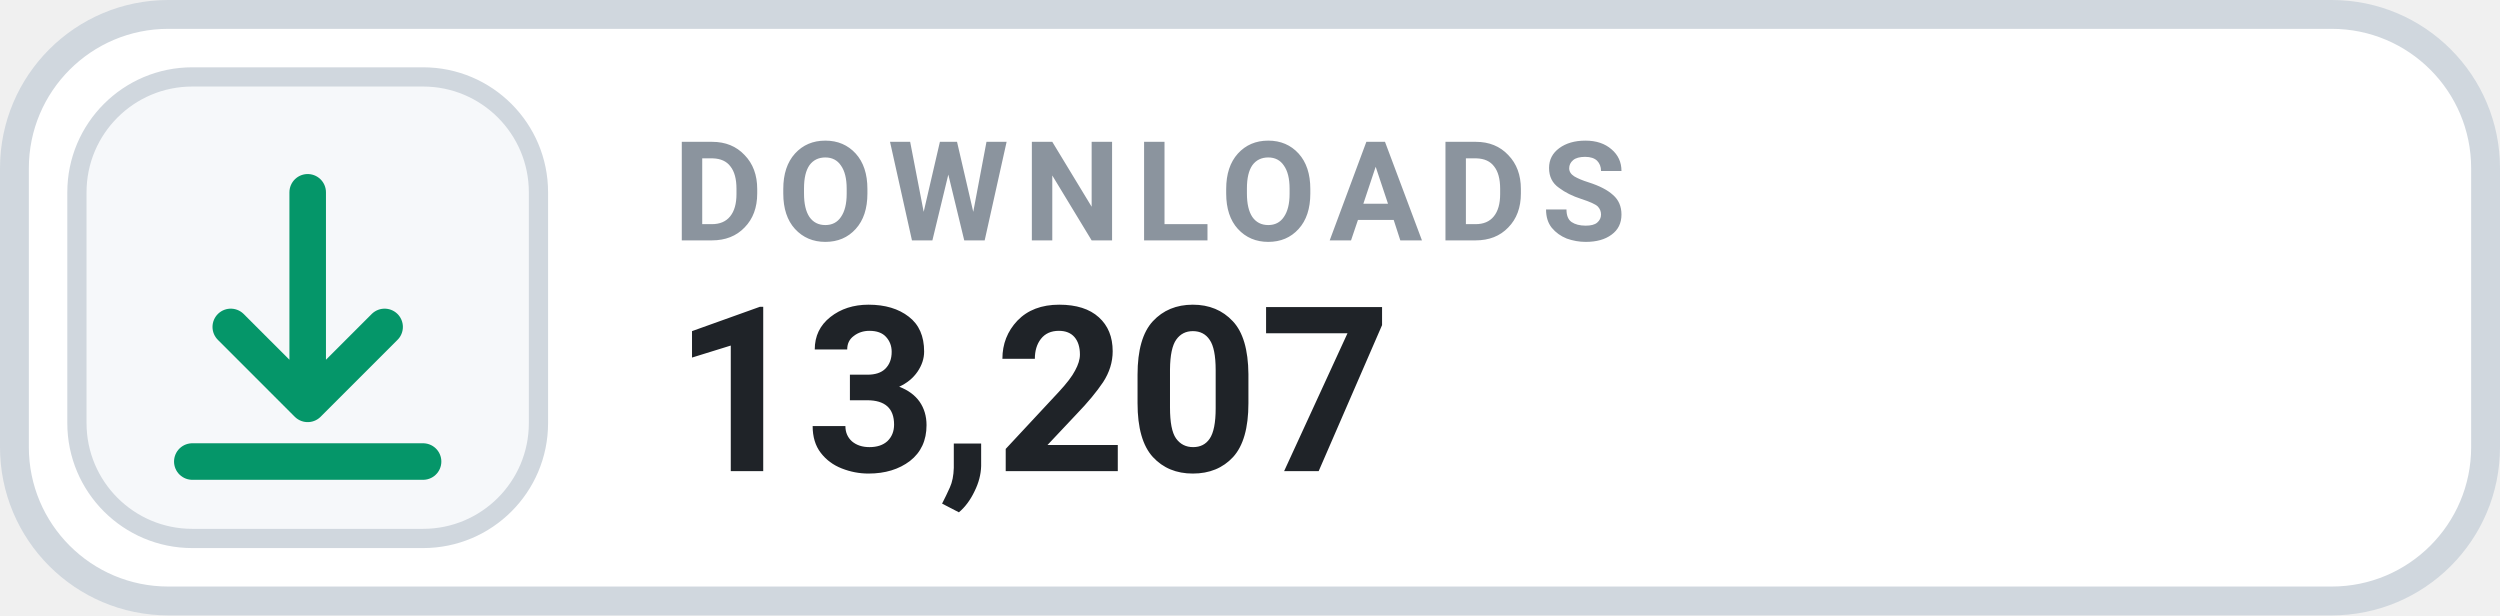
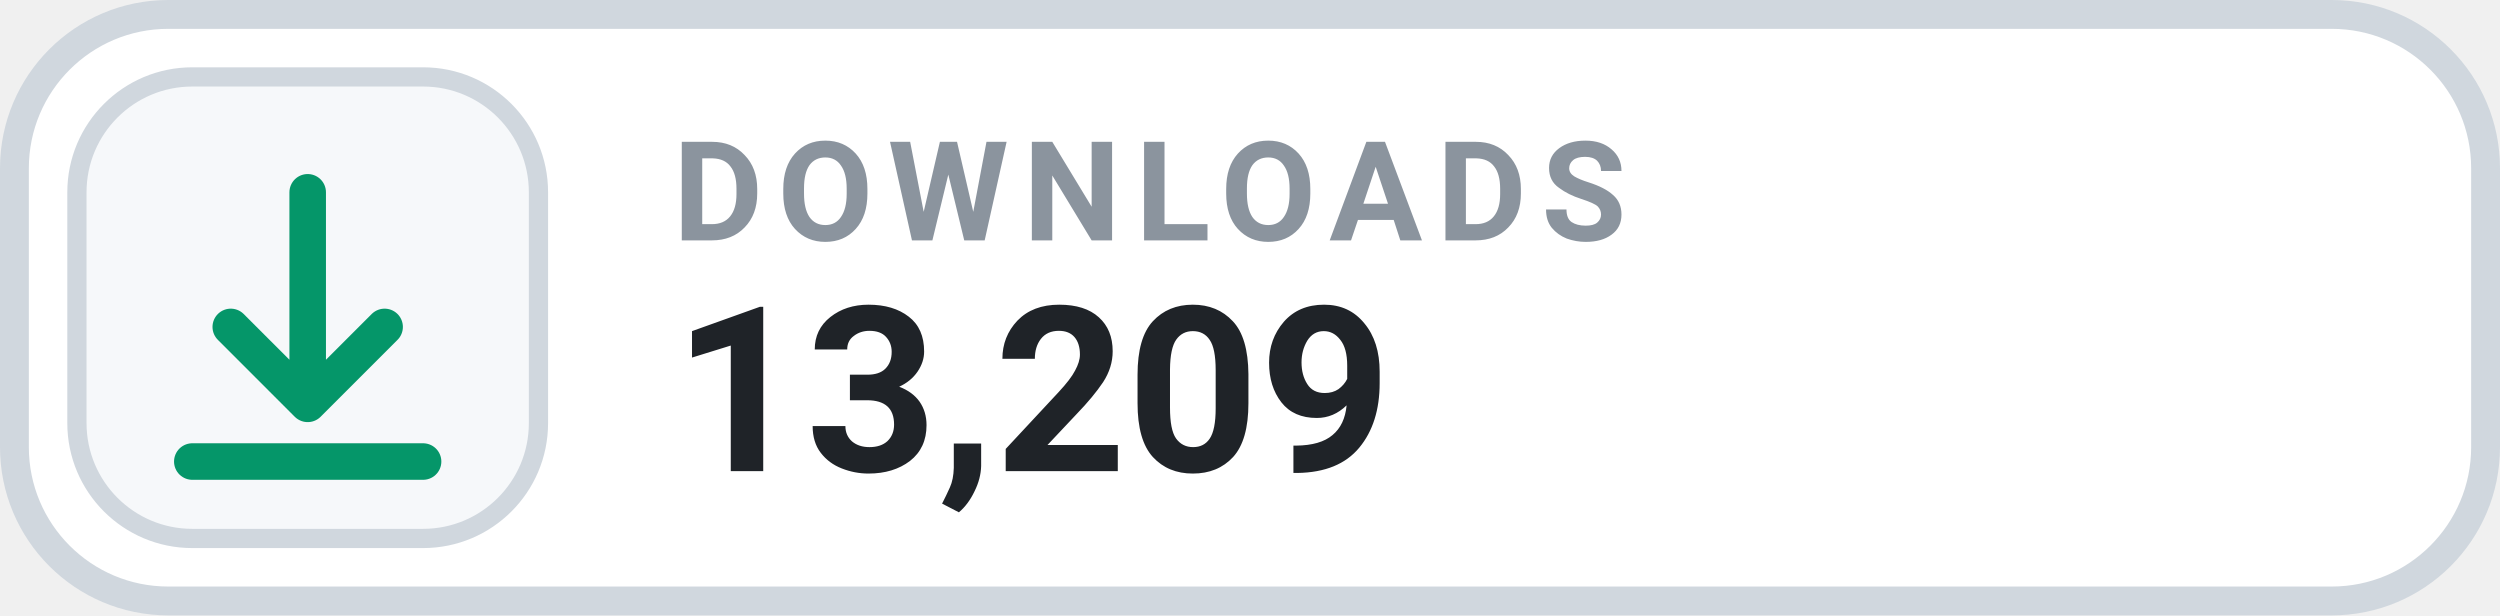
- <svg xmlns="http://www.w3.org/2000/svg" width="130" height="32" viewBox="0 0 130 32" role="img" aria-label="DOWNLOADS 13,207">
+ <svg xmlns="http://www.w3.org/2000/svg" width="130" height="32" viewBox="0 0 130 32" role="img" aria-label="DOWNLOADS 13,209">
  <rect x=".75" y=".75" width="128.5" height="30.5" rx="8" fill="#FFFFFF" stroke="#D0D7DE" stroke-width="1.5" />
  <rect x="4" y="4" width="24" height="24" rx="6" fill="#F6F8FA" stroke="#D0D7DE" stroke-width="1" />
  <g transform="translate(16 16)" style="color:#059669;">
    <path d="M0 -6 v11 m0 0 l4 -4 m-4 4 l-4 -4 M-6 8 h12" fill="none" stroke="currentColor" stroke-width="1.9" stroke-linecap="round" stroke-linejoin="round" />
  </g>
  <text x="35" y="12.5" fill="#8B949E" font-family="-apple-system,BlinkMacSystemFont,'Segoe UI',Roboto,Helvetica,Arial,sans-serif" font-size="7.2" font-weight="700" letter-spacing=".75">DOWNLOADS</text>
-   <text x="35" y="24.5" fill="#1F2328" font-family="-apple-system,BlinkMacSystemFont,'Segoe UI',Roboto,Helvetica,Arial,sans-serif" font-size="12" font-weight="700">13,207</text>
+   <text x="35" y="24.5" fill="#1F2328" font-family="-apple-system,BlinkMacSystemFont,'Segoe UI',Roboto,Helvetica,Arial,sans-serif" font-size="12" font-weight="700">13,209</text>
</svg>
